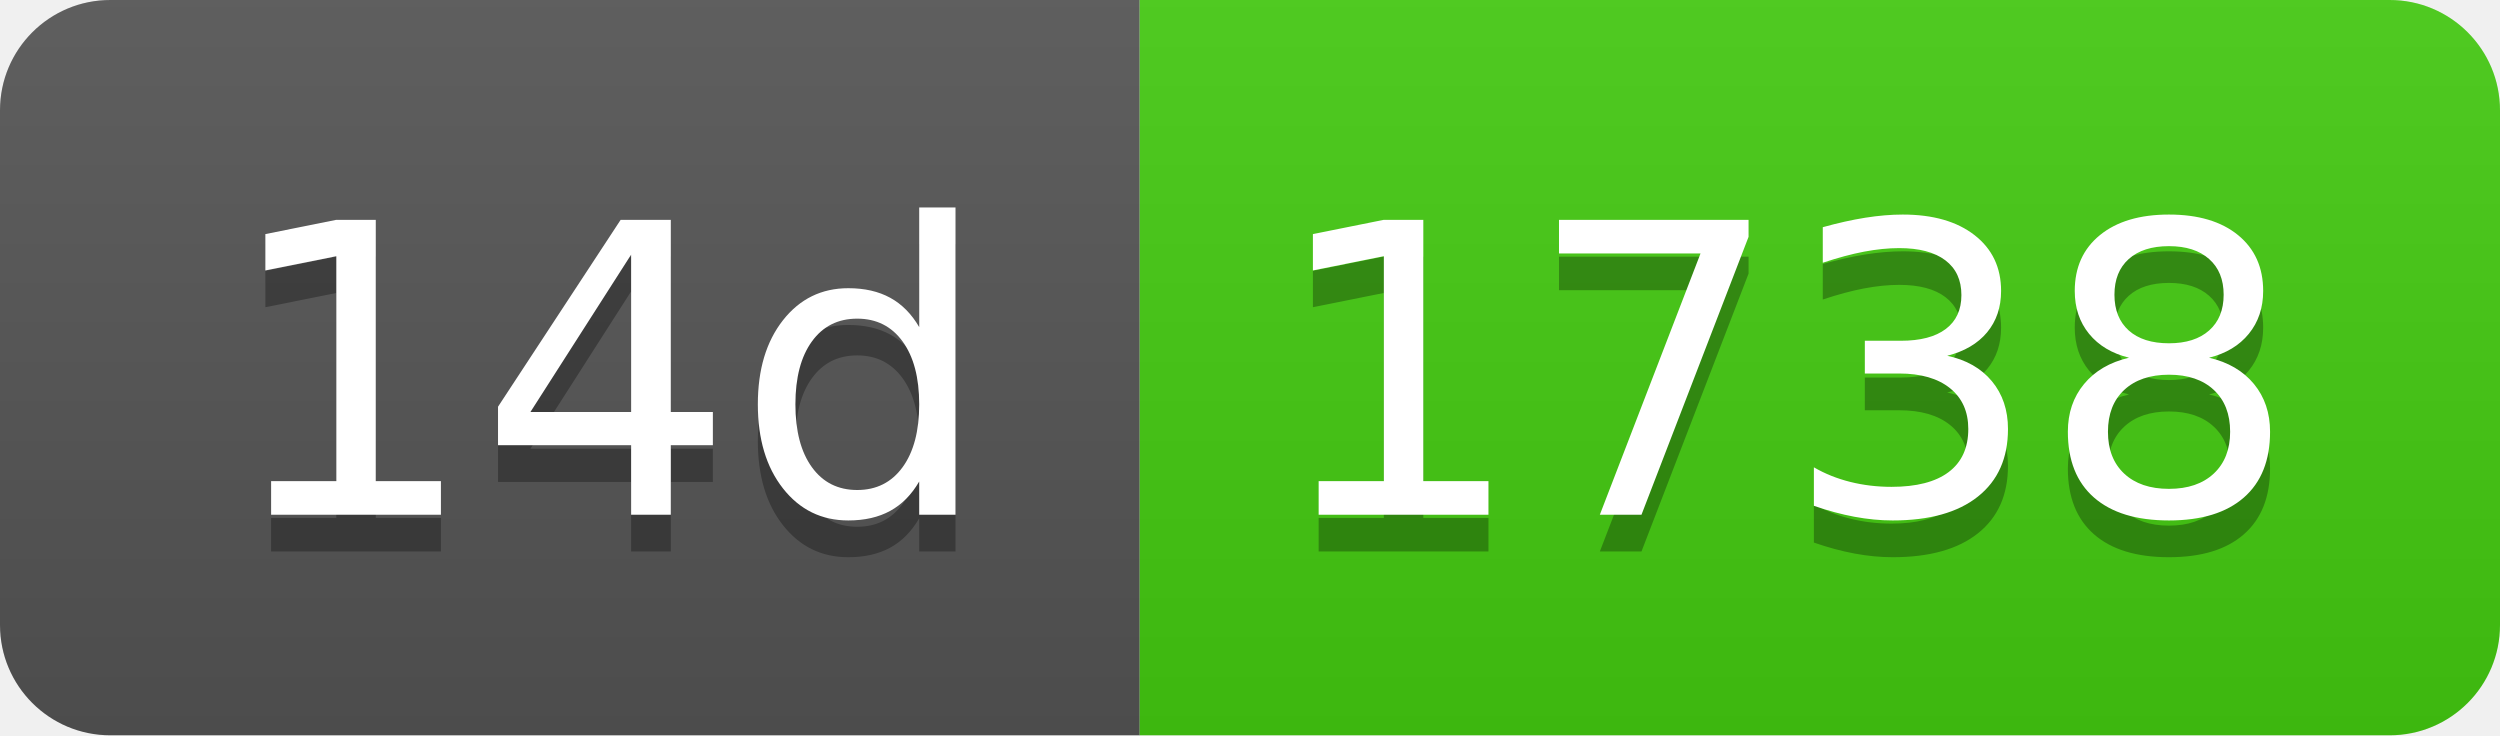
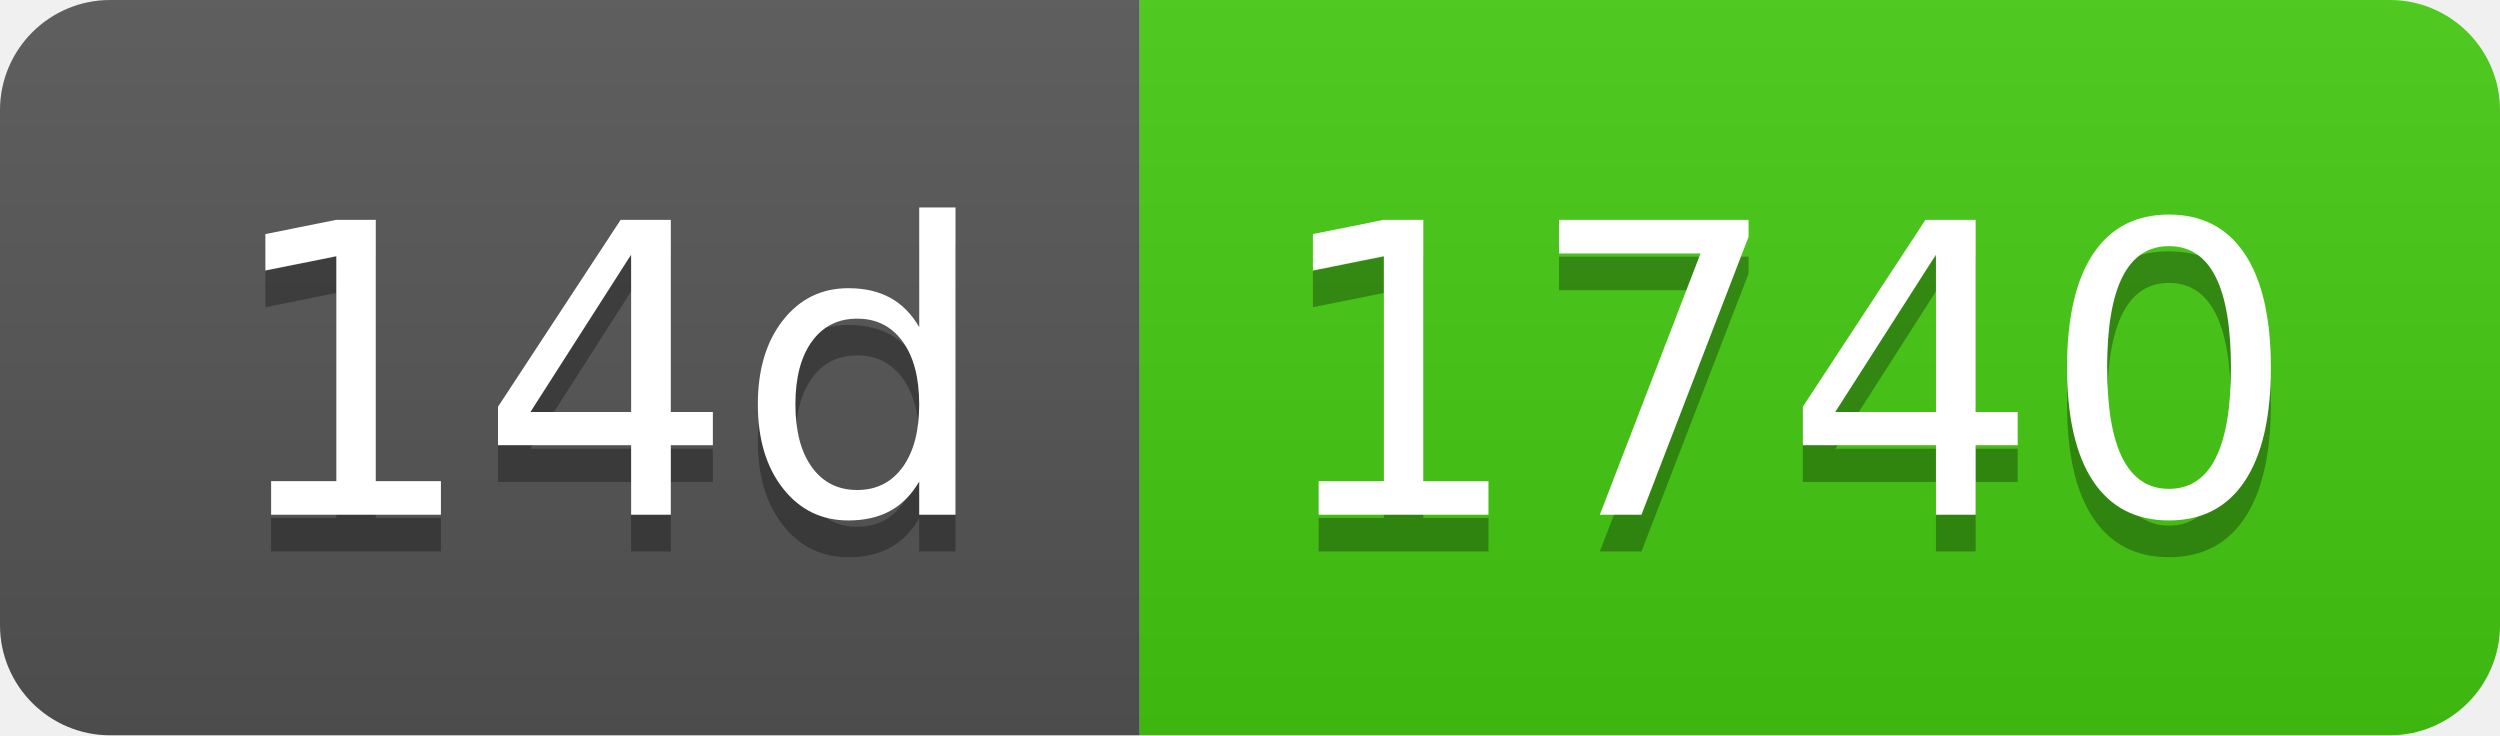
- <svg xmlns="http://www.w3.org/2000/svg" width="68" height="20" role="img" aria-label="14d: 1738">
+ <svg xmlns="http://www.w3.org/2000/svg" width="68" height="20" role="img" aria-label="14d: 1740">
  <linearGradient id="s" x2="0" y2="100%">
    <stop offset="0" stop-color="#bbb" stop-opacity=".1" />
    <stop offset="1" stop-opacity=".1" />
  </linearGradient>
  <clipPath id="r">
    <rect width="68" height="20" rx="3" fill="#fff" />
  </clipPath>
  <g clip-path="url(#r)">
    <rect width="31" height="20" fill="#555" />
    <rect x="31" width="37" height="20" fill="#4c1" />
    <rect width="68" height="20" fill="url(#s)" />
  </g>
  <g fill="#fff" text-anchor="middle" font-family="Verdana,Geneva,DejaVu Sans,sans-serif" text-rendering="geometricPrecision" font-size="110">
    <text aria-hidden="true" x="165" y="150" fill="#010101" fill-opacity=".3" transform="scale(.1)" textLength="210">14d</text>
    <text x="165" y="140" transform="scale(.1)" fill="#fff" textLength="210">14d</text>
-     <text aria-hidden="true" x="485" y="150" fill="#010101" fill-opacity=".3" transform="scale(.1)" textLength="270">1738</text>
-     <text x="485" y="140" transform="scale(.1)" fill="#fff" textLength="270">1738</text>
+     <text aria-hidden="true" x="485" y="150" fill="#010101" fill-opacity=".3" transform="scale(.1)" textLength="270">1740</text>
+     <text x="485" y="140" transform="scale(.1)" fill="#fff" textLength="270">1740</text>
  </g>
</svg>
